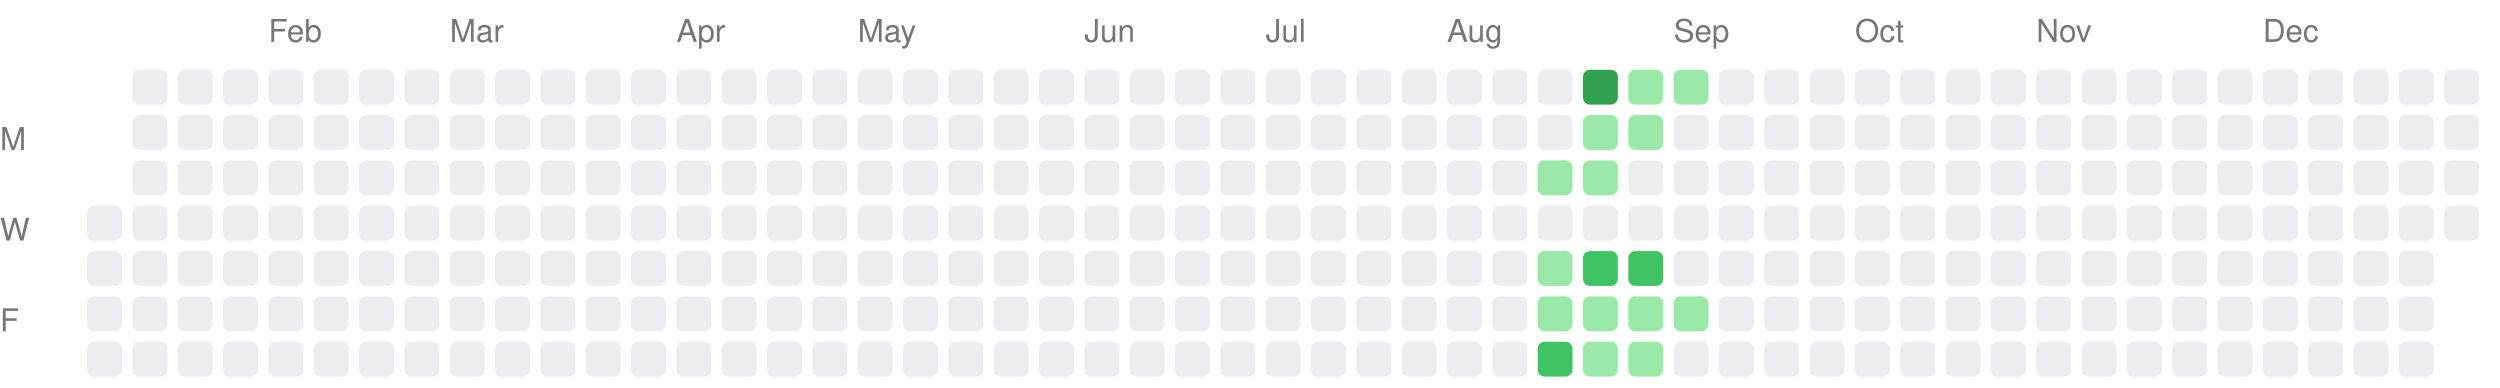
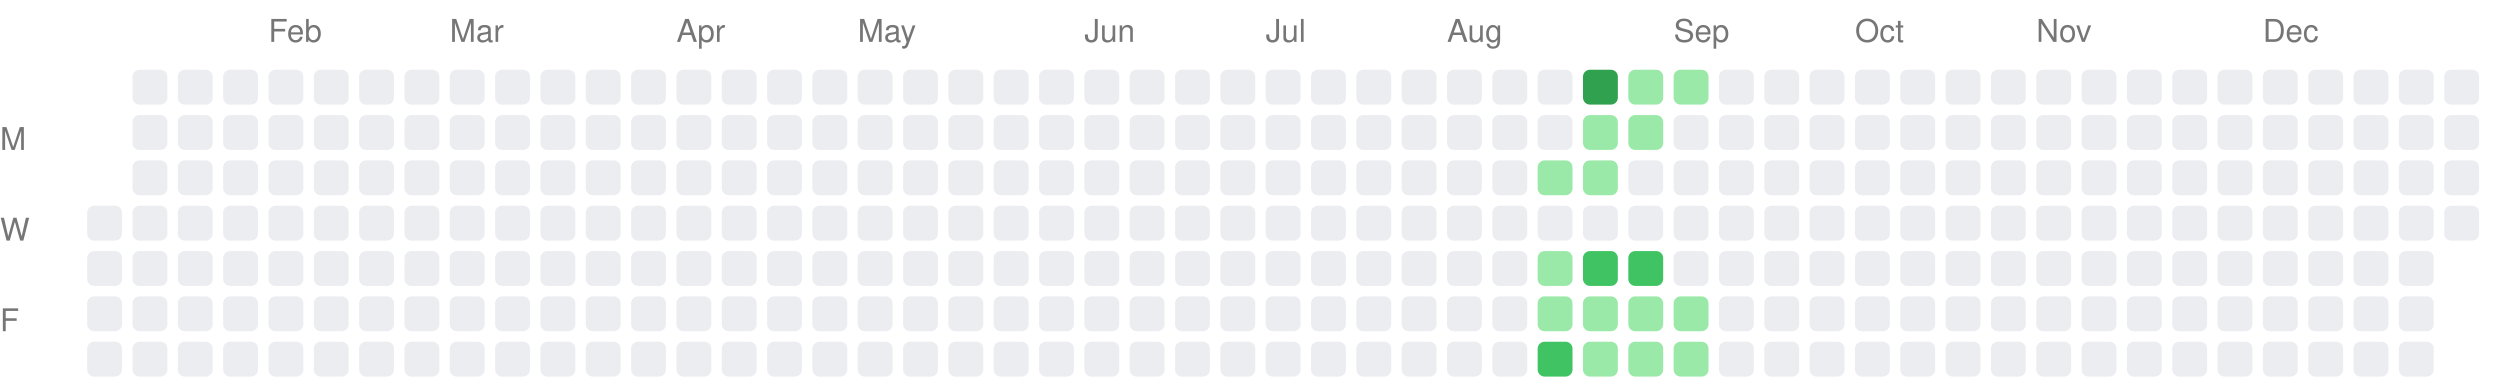
<svg xmlns="http://www.w3.org/2000/svg" width="717" height="111">
  <style>.month-label, .wday-label { font-family: -apple-system, BlinkMacSystemFont, "Segoe UI", Helvetica, Arial, sans-serif, "Apple Color Emoji", "Segoe UI Emoji"; font-size: 9px; fill: #767676; }</style>
  <text x="0" y="43" class="wday-label">M</text>
  <text x="0" y="69" class="wday-label">W</text>
  <text x="0" y="95" class="wday-label">F</text>
  <rect x="25" y="59" width="10" height="10" fill="#ebedf0" rx="2" ry="2" />
  <rect x="25" y="72" width="10" height="10" fill="#ebedf0" rx="2" ry="2" />
  <rect x="25" y="85" width="10" height="10" fill="#ebedf0" rx="2" ry="2" />
  <rect x="25" y="98" width="10" height="10" fill="#ebedf0" rx="2" ry="2" />
  <rect x="38" y="20" width="10" height="10" fill="#ebedf0" rx="2" ry="2" />
  <rect x="38" y="33" width="10" height="10" fill="#ebedf0" rx="2" ry="2" />
  <rect x="38" y="46" width="10" height="10" fill="#ebedf0" rx="2" ry="2" />
  <rect x="38" y="59" width="10" height="10" fill="#ebedf0" rx="2" ry="2" />
  <rect x="38" y="72" width="10" height="10" fill="#ebedf0" rx="2" ry="2" />
  <rect x="38" y="85" width="10" height="10" fill="#ebedf0" rx="2" ry="2" />
  <rect x="38" y="98" width="10" height="10" fill="#ebedf0" rx="2" ry="2" />
  <rect x="51" y="20" width="10" height="10" fill="#ebedf0" rx="2" ry="2" />
  <rect x="51" y="33" width="10" height="10" fill="#ebedf0" rx="2" ry="2" />
  <rect x="51" y="46" width="10" height="10" fill="#ebedf0" rx="2" ry="2" />
  <rect x="51" y="59" width="10" height="10" fill="#ebedf0" rx="2" ry="2" />
  <rect x="51" y="72" width="10" height="10" fill="#ebedf0" rx="2" ry="2" />
  <rect x="51" y="85" width="10" height="10" fill="#ebedf0" rx="2" ry="2" />
  <rect x="51" y="98" width="10" height="10" fill="#ebedf0" rx="2" ry="2" />
  <rect x="64" y="20" width="10" height="10" fill="#ebedf0" rx="2" ry="2" />
  <rect x="64" y="33" width="10" height="10" fill="#ebedf0" rx="2" ry="2" />
  <rect x="64" y="46" width="10" height="10" fill="#ebedf0" rx="2" ry="2" />
  <rect x="64" y="59" width="10" height="10" fill="#ebedf0" rx="2" ry="2" />
  <rect x="64" y="72" width="10" height="10" fill="#ebedf0" rx="2" ry="2" />
  <rect x="64" y="85" width="10" height="10" fill="#ebedf0" rx="2" ry="2" />
  <rect x="64" y="98" width="10" height="10" fill="#ebedf0" rx="2" ry="2" />
  <rect x="77" y="20" width="10" height="10" fill="#ebedf0" rx="2" ry="2" />
  <rect x="77" y="33" width="10" height="10" fill="#ebedf0" rx="2" ry="2" />
  <rect x="77" y="46" width="10" height="10" fill="#ebedf0" rx="2" ry="2" />
  <rect x="77" y="59" width="10" height="10" fill="#ebedf0" rx="2" ry="2" />
  <rect x="77" y="72" width="10" height="10" fill="#ebedf0" rx="2" ry="2" />
  <rect x="77" y="85" width="10" height="10" fill="#ebedf0" rx="2" ry="2" />
  <rect x="77" y="98" width="10" height="10" fill="#ebedf0" rx="2" ry="2" />
  <rect x="90" y="20" width="10" height="10" fill="#ebedf0" rx="2" ry="2" />
  <rect x="90" y="33" width="10" height="10" fill="#ebedf0" rx="2" ry="2" />
  <rect x="90" y="46" width="10" height="10" fill="#ebedf0" rx="2" ry="2" />
  <rect x="90" y="59" width="10" height="10" fill="#ebedf0" rx="2" ry="2" />
  <rect x="90" y="72" width="10" height="10" fill="#ebedf0" rx="2" ry="2" />
  <rect x="90" y="85" width="10" height="10" fill="#ebedf0" rx="2" ry="2" />
  <rect x="90" y="98" width="10" height="10" fill="#ebedf0" rx="2" ry="2" />
  <rect x="103" y="20" width="10" height="10" fill="#ebedf0" rx="2" ry="2" />
  <rect x="103" y="33" width="10" height="10" fill="#ebedf0" rx="2" ry="2" />
  <rect x="103" y="46" width="10" height="10" fill="#ebedf0" rx="2" ry="2" />
  <rect x="103" y="59" width="10" height="10" fill="#ebedf0" rx="2" ry="2" />
  <rect x="103" y="72" width="10" height="10" fill="#ebedf0" rx="2" ry="2" />
  <rect x="103" y="85" width="10" height="10" fill="#ebedf0" rx="2" ry="2" />
  <rect x="103" y="98" width="10" height="10" fill="#ebedf0" rx="2" ry="2" />
  <rect x="116" y="20" width="10" height="10" fill="#ebedf0" rx="2" ry="2" />
  <rect x="116" y="33" width="10" height="10" fill="#ebedf0" rx="2" ry="2" />
  <rect x="116" y="46" width="10" height="10" fill="#ebedf0" rx="2" ry="2" />
  <rect x="116" y="59" width="10" height="10" fill="#ebedf0" rx="2" ry="2" />
  <rect x="116" y="72" width="10" height="10" fill="#ebedf0" rx="2" ry="2" />
  <rect x="116" y="85" width="10" height="10" fill="#ebedf0" rx="2" ry="2" />
  <rect x="116" y="98" width="10" height="10" fill="#ebedf0" rx="2" ry="2" />
  <rect x="129" y="20" width="10" height="10" fill="#ebedf0" rx="2" ry="2" />
  <rect x="129" y="33" width="10" height="10" fill="#ebedf0" rx="2" ry="2" />
  <rect x="129" y="46" width="10" height="10" fill="#ebedf0" rx="2" ry="2" />
  <rect x="129" y="59" width="10" height="10" fill="#ebedf0" rx="2" ry="2" />
  <rect x="129" y="72" width="10" height="10" fill="#ebedf0" rx="2" ry="2" />
  <rect x="129" y="85" width="10" height="10" fill="#ebedf0" rx="2" ry="2" />
  <rect x="129" y="98" width="10" height="10" fill="#ebedf0" rx="2" ry="2" />
  <rect x="142" y="20" width="10" height="10" fill="#ebedf0" rx="2" ry="2" />
  <rect x="142" y="33" width="10" height="10" fill="#ebedf0" rx="2" ry="2" />
  <rect x="142" y="46" width="10" height="10" fill="#ebedf0" rx="2" ry="2" />
  <rect x="142" y="59" width="10" height="10" fill="#ebedf0" rx="2" ry="2" />
  <rect x="142" y="72" width="10" height="10" fill="#ebedf0" rx="2" ry="2" />
  <rect x="142" y="85" width="10" height="10" fill="#ebedf0" rx="2" ry="2" />
  <rect x="142" y="98" width="10" height="10" fill="#ebedf0" rx="2" ry="2" />
  <rect x="155" y="20" width="10" height="10" fill="#ebedf0" rx="2" ry="2" />
  <rect x="155" y="33" width="10" height="10" fill="#ebedf0" rx="2" ry="2" />
  <rect x="155" y="46" width="10" height="10" fill="#ebedf0" rx="2" ry="2" />
  <rect x="155" y="59" width="10" height="10" fill="#ebedf0" rx="2" ry="2" />
  <rect x="155" y="72" width="10" height="10" fill="#ebedf0" rx="2" ry="2" />
  <rect x="155" y="85" width="10" height="10" fill="#ebedf0" rx="2" ry="2" />
  <rect x="155" y="98" width="10" height="10" fill="#ebedf0" rx="2" ry="2" />
  <rect x="168" y="20" width="10" height="10" fill="#ebedf0" rx="2" ry="2" />
  <rect x="168" y="33" width="10" height="10" fill="#ebedf0" rx="2" ry="2" />
  <rect x="168" y="46" width="10" height="10" fill="#ebedf0" rx="2" ry="2" />
  <rect x="168" y="59" width="10" height="10" fill="#ebedf0" rx="2" ry="2" />
  <rect x="168" y="72" width="10" height="10" fill="#ebedf0" rx="2" ry="2" />
  <rect x="168" y="85" width="10" height="10" fill="#ebedf0" rx="2" ry="2" />
  <rect x="168" y="98" width="10" height="10" fill="#ebedf0" rx="2" ry="2" />
  <rect x="181" y="20" width="10" height="10" fill="#ebedf0" rx="2" ry="2" />
  <rect x="181" y="33" width="10" height="10" fill="#ebedf0" rx="2" ry="2" />
  <rect x="181" y="46" width="10" height="10" fill="#ebedf0" rx="2" ry="2" />
  <rect x="181" y="59" width="10" height="10" fill="#ebedf0" rx="2" ry="2" />
  <rect x="181" y="72" width="10" height="10" fill="#ebedf0" rx="2" ry="2" />
  <rect x="181" y="85" width="10" height="10" fill="#ebedf0" rx="2" ry="2" />
  <rect x="181" y="98" width="10" height="10" fill="#ebedf0" rx="2" ry="2" />
  <rect x="194" y="20" width="10" height="10" fill="#ebedf0" rx="2" ry="2" />
  <rect x="194" y="33" width="10" height="10" fill="#ebedf0" rx="2" ry="2" />
  <rect x="194" y="46" width="10" height="10" fill="#ebedf0" rx="2" ry="2" />
  <rect x="194" y="59" width="10" height="10" fill="#ebedf0" rx="2" ry="2" />
  <rect x="194" y="72" width="10" height="10" fill="#ebedf0" rx="2" ry="2" />
  <rect x="194" y="85" width="10" height="10" fill="#ebedf0" rx="2" ry="2" />
  <rect x="194" y="98" width="10" height="10" fill="#ebedf0" rx="2" ry="2" />
  <rect x="207" y="20" width="10" height="10" fill="#ebedf0" rx="2" ry="2" />
  <rect x="207" y="33" width="10" height="10" fill="#ebedf0" rx="2" ry="2" />
  <rect x="207" y="46" width="10" height="10" fill="#ebedf0" rx="2" ry="2" />
  <rect x="207" y="59" width="10" height="10" fill="#ebedf0" rx="2" ry="2" />
  <rect x="207" y="72" width="10" height="10" fill="#ebedf0" rx="2" ry="2" />
  <rect x="207" y="85" width="10" height="10" fill="#ebedf0" rx="2" ry="2" />
  <rect x="207" y="98" width="10" height="10" fill="#ebedf0" rx="2" ry="2" />
  <rect x="220" y="20" width="10" height="10" fill="#ebedf0" rx="2" ry="2" />
  <rect x="220" y="33" width="10" height="10" fill="#ebedf0" rx="2" ry="2" />
  <rect x="220" y="46" width="10" height="10" fill="#ebedf0" rx="2" ry="2" />
  <rect x="220" y="59" width="10" height="10" fill="#ebedf0" rx="2" ry="2" />
  <rect x="220" y="72" width="10" height="10" fill="#ebedf0" rx="2" ry="2" />
  <rect x="220" y="85" width="10" height="10" fill="#ebedf0" rx="2" ry="2" />
  <rect x="220" y="98" width="10" height="10" fill="#ebedf0" rx="2" ry="2" />
  <rect x="233" y="20" width="10" height="10" fill="#ebedf0" rx="2" ry="2" />
  <rect x="233" y="33" width="10" height="10" fill="#ebedf0" rx="2" ry="2" />
  <rect x="233" y="46" width="10" height="10" fill="#ebedf0" rx="2" ry="2" />
  <rect x="233" y="59" width="10" height="10" fill="#ebedf0" rx="2" ry="2" />
  <rect x="233" y="72" width="10" height="10" fill="#ebedf0" rx="2" ry="2" />
  <rect x="233" y="85" width="10" height="10" fill="#ebedf0" rx="2" ry="2" />
  <rect x="233" y="98" width="10" height="10" fill="#ebedf0" rx="2" ry="2" />
  <rect x="246" y="20" width="10" height="10" fill="#ebedf0" rx="2" ry="2" />
  <rect x="246" y="33" width="10" height="10" fill="#ebedf0" rx="2" ry="2" />
  <rect x="246" y="46" width="10" height="10" fill="#ebedf0" rx="2" ry="2" />
  <rect x="246" y="59" width="10" height="10" fill="#ebedf0" rx="2" ry="2" />
  <rect x="246" y="72" width="10" height="10" fill="#ebedf0" rx="2" ry="2" />
  <rect x="246" y="85" width="10" height="10" fill="#ebedf0" rx="2" ry="2" />
  <rect x="246" y="98" width="10" height="10" fill="#ebedf0" rx="2" ry="2" />
  <rect x="259" y="20" width="10" height="10" fill="#ebedf0" rx="2" ry="2" />
  <rect x="259" y="33" width="10" height="10" fill="#ebedf0" rx="2" ry="2" />
  <rect x="259" y="46" width="10" height="10" fill="#ebedf0" rx="2" ry="2" />
  <rect x="259" y="59" width="10" height="10" fill="#ebedf0" rx="2" ry="2" />
  <rect x="259" y="72" width="10" height="10" fill="#ebedf0" rx="2" ry="2" />
  <rect x="259" y="85" width="10" height="10" fill="#ebedf0" rx="2" ry="2" />
  <rect x="259" y="98" width="10" height="10" fill="#ebedf0" rx="2" ry="2" />
  <rect x="272" y="20" width="10" height="10" fill="#ebedf0" rx="2" ry="2" />
  <rect x="272" y="33" width="10" height="10" fill="#ebedf0" rx="2" ry="2" />
  <rect x="272" y="46" width="10" height="10" fill="#ebedf0" rx="2" ry="2" />
  <rect x="272" y="59" width="10" height="10" fill="#ebedf0" rx="2" ry="2" />
  <rect x="272" y="72" width="10" height="10" fill="#ebedf0" rx="2" ry="2" />
  <rect x="272" y="85" width="10" height="10" fill="#ebedf0" rx="2" ry="2" />
  <rect x="272" y="98" width="10" height="10" fill="#ebedf0" rx="2" ry="2" />
  <rect x="285" y="20" width="10" height="10" fill="#ebedf0" rx="2" ry="2" />
  <rect x="285" y="33" width="10" height="10" fill="#ebedf0" rx="2" ry="2" />
  <rect x="285" y="46" width="10" height="10" fill="#ebedf0" rx="2" ry="2" />
  <rect x="285" y="59" width="10" height="10" fill="#ebedf0" rx="2" ry="2" />
  <rect x="285" y="72" width="10" height="10" fill="#ebedf0" rx="2" ry="2" />
  <rect x="285" y="85" width="10" height="10" fill="#ebedf0" rx="2" ry="2" />
  <rect x="285" y="98" width="10" height="10" fill="#ebedf0" rx="2" ry="2" />
  <rect x="298" y="20" width="10" height="10" fill="#ebedf0" rx="2" ry="2" />
  <rect x="298" y="33" width="10" height="10" fill="#ebedf0" rx="2" ry="2" />
  <rect x="298" y="46" width="10" height="10" fill="#ebedf0" rx="2" ry="2" />
  <rect x="298" y="59" width="10" height="10" fill="#ebedf0" rx="2" ry="2" />
  <rect x="298" y="72" width="10" height="10" fill="#ebedf0" rx="2" ry="2" />
  <rect x="298" y="85" width="10" height="10" fill="#ebedf0" rx="2" ry="2" />
  <rect x="298" y="98" width="10" height="10" fill="#ebedf0" rx="2" ry="2" />
  <rect x="311" y="20" width="10" height="10" fill="#ebedf0" rx="2" ry="2" />
  <rect x="311" y="33" width="10" height="10" fill="#ebedf0" rx="2" ry="2" />
  <rect x="311" y="46" width="10" height="10" fill="#ebedf0" rx="2" ry="2" />
  <rect x="311" y="59" width="10" height="10" fill="#ebedf0" rx="2" ry="2" />
  <rect x="311" y="72" width="10" height="10" fill="#ebedf0" rx="2" ry="2" />
  <rect x="311" y="85" width="10" height="10" fill="#ebedf0" rx="2" ry="2" />
  <rect x="311" y="98" width="10" height="10" fill="#ebedf0" rx="2" ry="2" />
  <rect x="324" y="20" width="10" height="10" fill="#ebedf0" rx="2" ry="2" />
  <rect x="324" y="33" width="10" height="10" fill="#ebedf0" rx="2" ry="2" />
  <rect x="324" y="46" width="10" height="10" fill="#ebedf0" rx="2" ry="2" />
  <rect x="324" y="59" width="10" height="10" fill="#ebedf0" rx="2" ry="2" />
  <rect x="324" y="72" width="10" height="10" fill="#ebedf0" rx="2" ry="2" />
  <rect x="324" y="85" width="10" height="10" fill="#ebedf0" rx="2" ry="2" />
  <rect x="324" y="98" width="10" height="10" fill="#ebedf0" rx="2" ry="2" />
  <rect x="337" y="20" width="10" height="10" fill="#ebedf0" rx="2" ry="2" />
  <rect x="337" y="33" width="10" height="10" fill="#ebedf0" rx="2" ry="2" />
  <rect x="337" y="46" width="10" height="10" fill="#ebedf0" rx="2" ry="2" />
  <rect x="337" y="59" width="10" height="10" fill="#ebedf0" rx="2" ry="2" />
  <rect x="337" y="72" width="10" height="10" fill="#ebedf0" rx="2" ry="2" />
  <rect x="337" y="85" width="10" height="10" fill="#ebedf0" rx="2" ry="2" />
  <rect x="337" y="98" width="10" height="10" fill="#ebedf0" rx="2" ry="2" />
  <rect x="350" y="20" width="10" height="10" fill="#ebedf0" rx="2" ry="2" />
  <rect x="350" y="33" width="10" height="10" fill="#ebedf0" rx="2" ry="2" />
  <rect x="350" y="46" width="10" height="10" fill="#ebedf0" rx="2" ry="2" />
  <rect x="350" y="59" width="10" height="10" fill="#ebedf0" rx="2" ry="2" />
  <rect x="350" y="72" width="10" height="10" fill="#ebedf0" rx="2" ry="2" />
  <rect x="350" y="85" width="10" height="10" fill="#ebedf0" rx="2" ry="2" />
  <rect x="350" y="98" width="10" height="10" fill="#ebedf0" rx="2" ry="2" />
  <rect x="363" y="20" width="10" height="10" fill="#ebedf0" rx="2" ry="2" />
  <rect x="363" y="33" width="10" height="10" fill="#ebedf0" rx="2" ry="2" />
  <rect x="363" y="46" width="10" height="10" fill="#ebedf0" rx="2" ry="2" />
  <rect x="363" y="59" width="10" height="10" fill="#ebedf0" rx="2" ry="2" />
  <rect x="363" y="72" width="10" height="10" fill="#ebedf0" rx="2" ry="2" />
  <rect x="363" y="85" width="10" height="10" fill="#ebedf0" rx="2" ry="2" />
  <rect x="363" y="98" width="10" height="10" fill="#ebedf0" rx="2" ry="2" />
  <rect x="376" y="20" width="10" height="10" fill="#ebedf0" rx="2" ry="2" />
  <rect x="376" y="33" width="10" height="10" fill="#ebedf0" rx="2" ry="2" />
  <rect x="376" y="46" width="10" height="10" fill="#ebedf0" rx="2" ry="2" />
  <rect x="376" y="59" width="10" height="10" fill="#ebedf0" rx="2" ry="2" />
  <rect x="376" y="72" width="10" height="10" fill="#ebedf0" rx="2" ry="2" />
  <rect x="376" y="85" width="10" height="10" fill="#ebedf0" rx="2" ry="2" />
  <rect x="376" y="98" width="10" height="10" fill="#ebedf0" rx="2" ry="2" />
  <rect x="389" y="20" width="10" height="10" fill="#ebedf0" rx="2" ry="2" />
  <rect x="389" y="33" width="10" height="10" fill="#ebedf0" rx="2" ry="2" />
  <rect x="389" y="46" width="10" height="10" fill="#ebedf0" rx="2" ry="2" />
  <rect x="389" y="59" width="10" height="10" fill="#ebedf0" rx="2" ry="2" />
  <rect x="389" y="72" width="10" height="10" fill="#ebedf0" rx="2" ry="2" />
  <rect x="389" y="85" width="10" height="10" fill="#ebedf0" rx="2" ry="2" />
  <rect x="389" y="98" width="10" height="10" fill="#ebedf0" rx="2" ry="2" />
  <rect x="402" y="20" width="10" height="10" fill="#ebedf0" rx="2" ry="2" />
  <rect x="402" y="33" width="10" height="10" fill="#ebedf0" rx="2" ry="2" />
  <rect x="402" y="46" width="10" height="10" fill="#ebedf0" rx="2" ry="2" />
  <rect x="402" y="59" width="10" height="10" fill="#ebedf0" rx="2" ry="2" />
  <rect x="402" y="72" width="10" height="10" fill="#ebedf0" rx="2" ry="2" />
  <rect x="402" y="85" width="10" height="10" fill="#ebedf0" rx="2" ry="2" />
  <rect x="402" y="98" width="10" height="10" fill="#ebedf0" rx="2" ry="2" />
  <rect x="415" y="20" width="10" height="10" fill="#ebedf0" rx="2" ry="2" />
  <rect x="415" y="33" width="10" height="10" fill="#ebedf0" rx="2" ry="2" />
  <rect x="415" y="46" width="10" height="10" fill="#ebedf0" rx="2" ry="2" />
  <rect x="415" y="59" width="10" height="10" fill="#ebedf0" rx="2" ry="2" />
  <rect x="415" y="72" width="10" height="10" fill="#ebedf0" rx="2" ry="2" />
  <rect x="415" y="85" width="10" height="10" fill="#ebedf0" rx="2" ry="2" />
  <rect x="415" y="98" width="10" height="10" fill="#ebedf0" rx="2" ry="2" />
  <rect x="428" y="20" width="10" height="10" fill="#ebedf0" rx="2" ry="2" />
  <rect x="428" y="33" width="10" height="10" fill="#ebedf0" rx="2" ry="2" />
  <rect x="428" y="46" width="10" height="10" fill="#ebedf0" rx="2" ry="2" />
  <rect x="428" y="59" width="10" height="10" fill="#ebedf0" rx="2" ry="2" />
  <rect x="428" y="72" width="10" height="10" fill="#ebedf0" rx="2" ry="2" />
  <rect x="428" y="85" width="10" height="10" fill="#ebedf0" rx="2" ry="2" />
  <rect x="428" y="98" width="10" height="10" fill="#ebedf0" rx="2" ry="2" />
  <rect x="441" y="20" width="10" height="10" fill="#ebedf0" rx="2" ry="2" />
  <rect x="441" y="33" width="10" height="10" fill="#ebedf0" rx="2" ry="2" />
  <rect x="441" y="46" width="10" height="10" fill="#9be9a8" rx="2" ry="2" />
  <rect x="441" y="59" width="10" height="10" fill="#ebedf0" rx="2" ry="2" />
  <rect x="441" y="72" width="10" height="10" fill="#9be9a8" rx="2" ry="2" />
  <rect x="441" y="85" width="10" height="10" fill="#9be9a8" rx="2" ry="2" />
  <rect x="441" y="98" width="10" height="10" fill="#40c463" rx="2" ry="2" />
  <rect x="454" y="20" width="10" height="10" fill="#30a14e" rx="2" ry="2" />
  <rect x="454" y="33" width="10" height="10" fill="#9be9a8" rx="2" ry="2" />
  <rect x="454" y="46" width="10" height="10" fill="#9be9a8" rx="2" ry="2" />
  <rect x="454" y="59" width="10" height="10" fill="#ebedf0" rx="2" ry="2" />
  <rect x="454" y="72" width="10" height="10" fill="#40c463" rx="2" ry="2" />
  <rect x="454" y="85" width="10" height="10" fill="#9be9a8" rx="2" ry="2" />
  <rect x="454" y="98" width="10" height="10" fill="#9be9a8" rx="2" ry="2" />
  <rect x="467" y="20" width="10" height="10" fill="#9be9a8" rx="2" ry="2" />
  <rect x="467" y="33" width="10" height="10" fill="#9be9a8" rx="2" ry="2" />
  <rect x="467" y="46" width="10" height="10" fill="#ebedf0" rx="2" ry="2" />
  <rect x="467" y="59" width="10" height="10" fill="#ebedf0" rx="2" ry="2" />
  <rect x="467" y="72" width="10" height="10" fill="#40c463" rx="2" ry="2" />
  <rect x="467" y="85" width="10" height="10" fill="#9be9a8" rx="2" ry="2" />
  <rect x="467" y="98" width="10" height="10" fill="#9be9a8" rx="2" ry="2" />
  <rect x="480" y="20" width="10" height="10" fill="#9be9a8" rx="2" ry="2" />
  <rect x="480" y="33" width="10" height="10" fill="#ebedf0" rx="2" ry="2" />
  <rect x="480" y="46" width="10" height="10" fill="#ebedf0" rx="2" ry="2" />
  <rect x="480" y="59" width="10" height="10" fill="#ebedf0" rx="2" ry="2" />
  <rect x="480" y="72" width="10" height="10" fill="#ebedf0" rx="2" ry="2" />
  <rect x="480" y="85" width="10" height="10" fill="#9be9a8" rx="2" ry="2" />
-   <rect x="480" y="98" width="10" height="10" fill="#ebedf0" rx="2" ry="2" />
+   <rect x="480" y="98" width="10" height="10" fill="#9be9a8" rx="2" ry="2" />
  <rect x="493" y="20" width="10" height="10" fill="#ebedf0" rx="2" ry="2" />
  <rect x="493" y="33" width="10" height="10" fill="#ebedf0" rx="2" ry="2" />
  <rect x="493" y="46" width="10" height="10" fill="#ebedf0" rx="2" ry="2" />
  <rect x="493" y="59" width="10" height="10" fill="#ebedf0" rx="2" ry="2" />
  <rect x="493" y="72" width="10" height="10" fill="#ebedf0" rx="2" ry="2" />
  <rect x="493" y="85" width="10" height="10" fill="#ebedf0" rx="2" ry="2" />
  <rect x="493" y="98" width="10" height="10" fill="#ebedf0" rx="2" ry="2" />
  <rect x="506" y="20" width="10" height="10" fill="#ebedf0" rx="2" ry="2" />
  <rect x="506" y="33" width="10" height="10" fill="#ebedf0" rx="2" ry="2" />
  <rect x="506" y="46" width="10" height="10" fill="#ebedf0" rx="2" ry="2" />
  <rect x="506" y="59" width="10" height="10" fill="#ebedf0" rx="2" ry="2" />
  <rect x="506" y="72" width="10" height="10" fill="#ebedf0" rx="2" ry="2" />
  <rect x="506" y="85" width="10" height="10" fill="#ebedf0" rx="2" ry="2" />
  <rect x="506" y="98" width="10" height="10" fill="#ebedf0" rx="2" ry="2" />
  <rect x="519" y="20" width="10" height="10" fill="#ebedf0" rx="2" ry="2" />
  <rect x="519" y="33" width="10" height="10" fill="#ebedf0" rx="2" ry="2" />
  <rect x="519" y="46" width="10" height="10" fill="#ebedf0" rx="2" ry="2" />
  <rect x="519" y="59" width="10" height="10" fill="#ebedf0" rx="2" ry="2" />
  <rect x="519" y="72" width="10" height="10" fill="#ebedf0" rx="2" ry="2" />
  <rect x="519" y="85" width="10" height="10" fill="#ebedf0" rx="2" ry="2" />
  <rect x="519" y="98" width="10" height="10" fill="#ebedf0" rx="2" ry="2" />
  <rect x="532" y="20" width="10" height="10" fill="#ebedf0" rx="2" ry="2" />
  <rect x="532" y="33" width="10" height="10" fill="#ebedf0" rx="2" ry="2" />
  <rect x="532" y="46" width="10" height="10" fill="#ebedf0" rx="2" ry="2" />
  <rect x="532" y="59" width="10" height="10" fill="#ebedf0" rx="2" ry="2" />
  <rect x="532" y="72" width="10" height="10" fill="#ebedf0" rx="2" ry="2" />
  <rect x="532" y="85" width="10" height="10" fill="#ebedf0" rx="2" ry="2" />
  <rect x="532" y="98" width="10" height="10" fill="#ebedf0" rx="2" ry="2" />
  <rect x="545" y="20" width="10" height="10" fill="#ebedf0" rx="2" ry="2" />
  <rect x="545" y="33" width="10" height="10" fill="#ebedf0" rx="2" ry="2" />
  <rect x="545" y="46" width="10" height="10" fill="#ebedf0" rx="2" ry="2" />
  <rect x="545" y="59" width="10" height="10" fill="#ebedf0" rx="2" ry="2" />
  <rect x="545" y="72" width="10" height="10" fill="#ebedf0" rx="2" ry="2" />
  <rect x="545" y="85" width="10" height="10" fill="#ebedf0" rx="2" ry="2" />
  <rect x="545" y="98" width="10" height="10" fill="#ebedf0" rx="2" ry="2" />
  <rect x="558" y="20" width="10" height="10" fill="#ebedf0" rx="2" ry="2" />
  <rect x="558" y="33" width="10" height="10" fill="#ebedf0" rx="2" ry="2" />
  <rect x="558" y="46" width="10" height="10" fill="#ebedf0" rx="2" ry="2" />
  <rect x="558" y="59" width="10" height="10" fill="#ebedf0" rx="2" ry="2" />
  <rect x="558" y="72" width="10" height="10" fill="#ebedf0" rx="2" ry="2" />
  <rect x="558" y="85" width="10" height="10" fill="#ebedf0" rx="2" ry="2" />
  <rect x="558" y="98" width="10" height="10" fill="#ebedf0" rx="2" ry="2" />
  <rect x="571" y="20" width="10" height="10" fill="#ebedf0" rx="2" ry="2" />
  <rect x="571" y="33" width="10" height="10" fill="#ebedf0" rx="2" ry="2" />
  <rect x="571" y="46" width="10" height="10" fill="#ebedf0" rx="2" ry="2" />
  <rect x="571" y="59" width="10" height="10" fill="#ebedf0" rx="2" ry="2" />
  <rect x="571" y="72" width="10" height="10" fill="#ebedf0" rx="2" ry="2" />
  <rect x="571" y="85" width="10" height="10" fill="#ebedf0" rx="2" ry="2" />
  <rect x="571" y="98" width="10" height="10" fill="#ebedf0" rx="2" ry="2" />
  <rect x="584" y="20" width="10" height="10" fill="#ebedf0" rx="2" ry="2" />
  <rect x="584" y="33" width="10" height="10" fill="#ebedf0" rx="2" ry="2" />
  <rect x="584" y="46" width="10" height="10" fill="#ebedf0" rx="2" ry="2" />
  <rect x="584" y="59" width="10" height="10" fill="#ebedf0" rx="2" ry="2" />
  <rect x="584" y="72" width="10" height="10" fill="#ebedf0" rx="2" ry="2" />
  <rect x="584" y="85" width="10" height="10" fill="#ebedf0" rx="2" ry="2" />
  <rect x="584" y="98" width="10" height="10" fill="#ebedf0" rx="2" ry="2" />
  <rect x="597" y="20" width="10" height="10" fill="#ebedf0" rx="2" ry="2" />
  <rect x="597" y="33" width="10" height="10" fill="#ebedf0" rx="2" ry="2" />
  <rect x="597" y="46" width="10" height="10" fill="#ebedf0" rx="2" ry="2" />
  <rect x="597" y="59" width="10" height="10" fill="#ebedf0" rx="2" ry="2" />
  <rect x="597" y="72" width="10" height="10" fill="#ebedf0" rx="2" ry="2" />
  <rect x="597" y="85" width="10" height="10" fill="#ebedf0" rx="2" ry="2" />
  <rect x="597" y="98" width="10" height="10" fill="#ebedf0" rx="2" ry="2" />
  <rect x="610" y="20" width="10" height="10" fill="#ebedf0" rx="2" ry="2" />
  <rect x="610" y="33" width="10" height="10" fill="#ebedf0" rx="2" ry="2" />
  <rect x="610" y="46" width="10" height="10" fill="#ebedf0" rx="2" ry="2" />
  <rect x="610" y="59" width="10" height="10" fill="#ebedf0" rx="2" ry="2" />
  <rect x="610" y="72" width="10" height="10" fill="#ebedf0" rx="2" ry="2" />
  <rect x="610" y="85" width="10" height="10" fill="#ebedf0" rx="2" ry="2" />
  <rect x="610" y="98" width="10" height="10" fill="#ebedf0" rx="2" ry="2" />
  <rect x="623" y="20" width="10" height="10" fill="#ebedf0" rx="2" ry="2" />
  <rect x="623" y="33" width="10" height="10" fill="#ebedf0" rx="2" ry="2" />
  <rect x="623" y="46" width="10" height="10" fill="#ebedf0" rx="2" ry="2" />
  <rect x="623" y="59" width="10" height="10" fill="#ebedf0" rx="2" ry="2" />
  <rect x="623" y="72" width="10" height="10" fill="#ebedf0" rx="2" ry="2" />
  <rect x="623" y="85" width="10" height="10" fill="#ebedf0" rx="2" ry="2" />
  <rect x="623" y="98" width="10" height="10" fill="#ebedf0" rx="2" ry="2" />
  <rect x="636" y="20" width="10" height="10" fill="#ebedf0" rx="2" ry="2" />
  <rect x="636" y="33" width="10" height="10" fill="#ebedf0" rx="2" ry="2" />
  <rect x="636" y="46" width="10" height="10" fill="#ebedf0" rx="2" ry="2" />
  <rect x="636" y="59" width="10" height="10" fill="#ebedf0" rx="2" ry="2" />
  <rect x="636" y="72" width="10" height="10" fill="#ebedf0" rx="2" ry="2" />
  <rect x="636" y="85" width="10" height="10" fill="#ebedf0" rx="2" ry="2" />
  <rect x="636" y="98" width="10" height="10" fill="#ebedf0" rx="2" ry="2" />
  <rect x="649" y="20" width="10" height="10" fill="#ebedf0" rx="2" ry="2" />
  <rect x="649" y="33" width="10" height="10" fill="#ebedf0" rx="2" ry="2" />
  <rect x="649" y="46" width="10" height="10" fill="#ebedf0" rx="2" ry="2" />
  <rect x="649" y="59" width="10" height="10" fill="#ebedf0" rx="2" ry="2" />
  <rect x="649" y="72" width="10" height="10" fill="#ebedf0" rx="2" ry="2" />
  <rect x="649" y="85" width="10" height="10" fill="#ebedf0" rx="2" ry="2" />
  <rect x="649" y="98" width="10" height="10" fill="#ebedf0" rx="2" ry="2" />
  <rect x="662" y="20" width="10" height="10" fill="#ebedf0" rx="2" ry="2" />
  <rect x="662" y="33" width="10" height="10" fill="#ebedf0" rx="2" ry="2" />
  <rect x="662" y="46" width="10" height="10" fill="#ebedf0" rx="2" ry="2" />
  <rect x="662" y="59" width="10" height="10" fill="#ebedf0" rx="2" ry="2" />
  <rect x="662" y="72" width="10" height="10" fill="#ebedf0" rx="2" ry="2" />
  <rect x="662" y="85" width="10" height="10" fill="#ebedf0" rx="2" ry="2" />
  <rect x="662" y="98" width="10" height="10" fill="#ebedf0" rx="2" ry="2" />
  <rect x="675" y="20" width="10" height="10" fill="#ebedf0" rx="2" ry="2" />
  <rect x="675" y="33" width="10" height="10" fill="#ebedf0" rx="2" ry="2" />
  <rect x="675" y="46" width="10" height="10" fill="#ebedf0" rx="2" ry="2" />
  <rect x="675" y="59" width="10" height="10" fill="#ebedf0" rx="2" ry="2" />
  <rect x="675" y="72" width="10" height="10" fill="#ebedf0" rx="2" ry="2" />
  <rect x="675" y="85" width="10" height="10" fill="#ebedf0" rx="2" ry="2" />
  <rect x="675" y="98" width="10" height="10" fill="#ebedf0" rx="2" ry="2" />
  <rect x="688" y="20" width="10" height="10" fill="#ebedf0" rx="2" ry="2" />
  <rect x="688" y="33" width="10" height="10" fill="#ebedf0" rx="2" ry="2" />
  <rect x="688" y="46" width="10" height="10" fill="#ebedf0" rx="2" ry="2" />
  <rect x="688" y="59" width="10" height="10" fill="#ebedf0" rx="2" ry="2" />
  <rect x="688" y="72" width="10" height="10" fill="#ebedf0" rx="2" ry="2" />
  <rect x="688" y="85" width="10" height="10" fill="#ebedf0" rx="2" ry="2" />
  <rect x="688" y="98" width="10" height="10" fill="#ebedf0" rx="2" ry="2" />
  <rect x="701" y="20" width="10" height="10" fill="#ebedf0" rx="2" ry="2" />
  <rect x="701" y="33" width="10" height="10" fill="#ebedf0" rx="2" ry="2" />
  <rect x="701" y="46" width="10" height="10" fill="#ebedf0" rx="2" ry="2" />
  <rect x="701" y="59" width="10" height="10" fill="#ebedf0" rx="2" ry="2" />
  <text x="77" y="12" class="month-label">Feb</text>
  <text x="129" y="12" class="month-label">Mar</text>
  <text x="194" y="12" class="month-label">Apr</text>
  <text x="246" y="12" class="month-label">May</text>
  <text x="311" y="12" class="month-label">Jun</text>
  <text x="363" y="12" class="month-label">Jul</text>
  <text x="415" y="12" class="month-label">Aug</text>
  <text x="480" y="12" class="month-label">Sep</text>
  <text x="532" y="12" class="month-label">Oct</text>
  <text x="584" y="12" class="month-label">Nov</text>
  <text x="649" y="12" class="month-label">Dec</text>
</svg>
